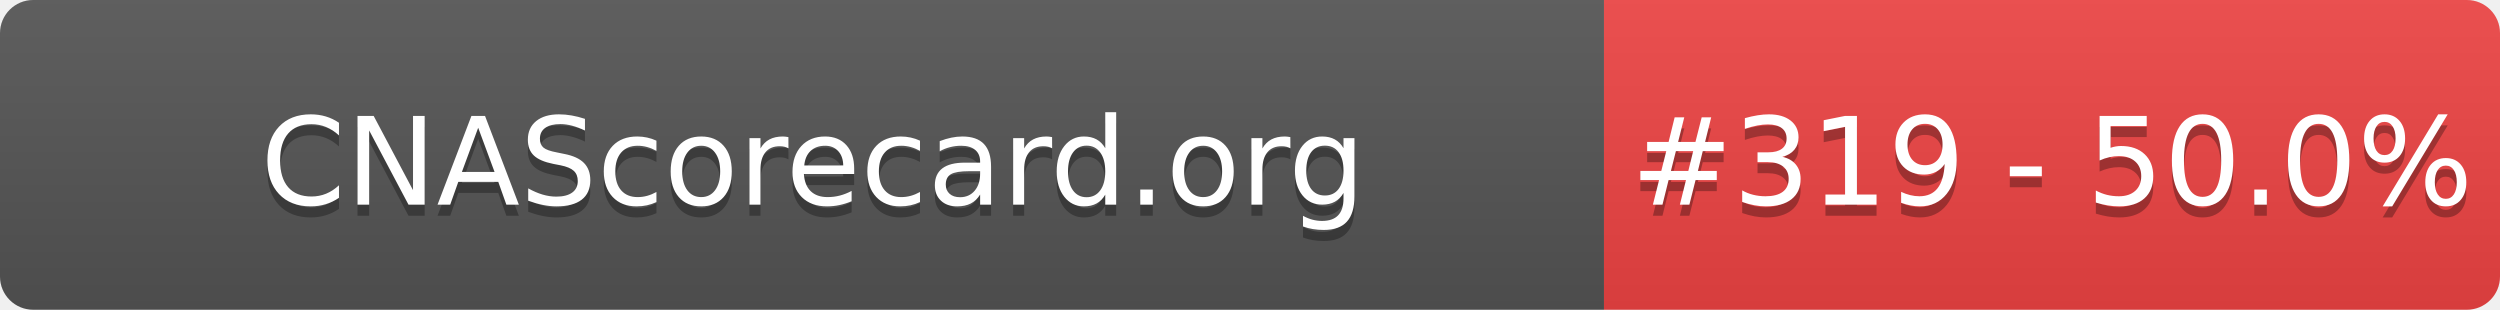
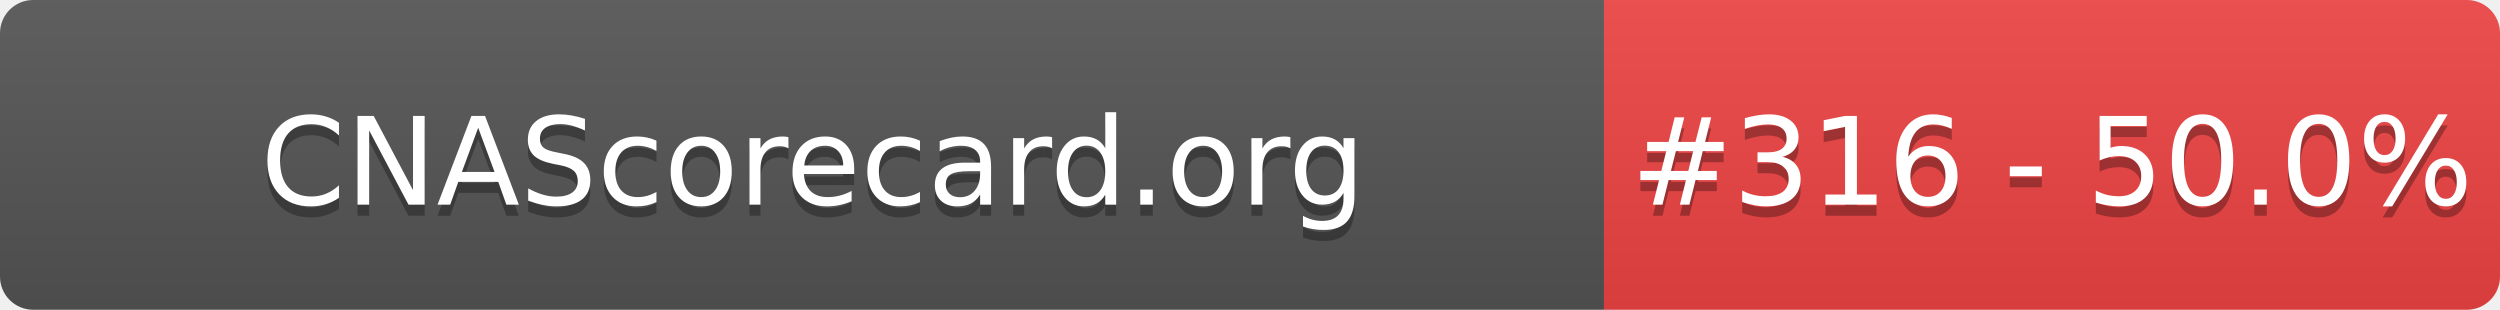
- <svg xmlns="http://www.w3.org/2000/svg" width="226" height="28" role="img" aria-label="CNAScorecard.org: #319 - 50.0%">
+ <svg xmlns="http://www.w3.org/2000/svg" width="226" height="28" role="img" aria-label="CNAScorecard.org: #316 - 50.0%">
  <linearGradient id="s" x2="0" y2="100%">
    <stop offset="0" stop-color="#bbb" stop-opacity=".1" />
    <stop offset="1" stop-opacity=".1" />
  </linearGradient>
  <clipPath id="r">
    <rect width="226" height="28" rx="3" fill="#fff" />
  </clipPath>
  <g clip-path="url(#r)">
    <rect width="145" height="28" fill="#555" />
    <rect x="145" width="81" height="28" fill="#EF4444" />
    <rect width="226" height="28" fill="url(#s)" />
  </g>
  <g fill="#fff" text-anchor="middle" font-family="Verdana,Geneva,DejaVu Sans,sans-serif" text-rendering="geometricPrecision" font-size="110">
    <text aria-hidden="true" x="735" y="195" fill="#010101" fill-opacity=".3" transform="scale(.1)" textLength="1350">CNAScorecard.org</text>
    <text x="735" y="185" transform="scale(.1)" fill="#fff" textLength="1350">CNAScorecard.org</text>
-     <text aria-hidden="true" x="1855" y="195" fill="#010101" fill-opacity=".3" transform="scale(.1)" textLength="660">#319 - 50.0%</text>
-     <text x="1855" y="185" transform="scale(.1)" fill="#fff" textLength="660">#319 - 50.0%</text>
+     <text aria-hidden="true" x="1855" y="195" fill="#010101" fill-opacity=".3" transform="scale(.1)" textLength="660">#316 - 50.0%</text>
+     <text x="1855" y="185" transform="scale(.1)" fill="#fff" textLength="660">#316 - 50.0%</text>
  </g>
</svg>
